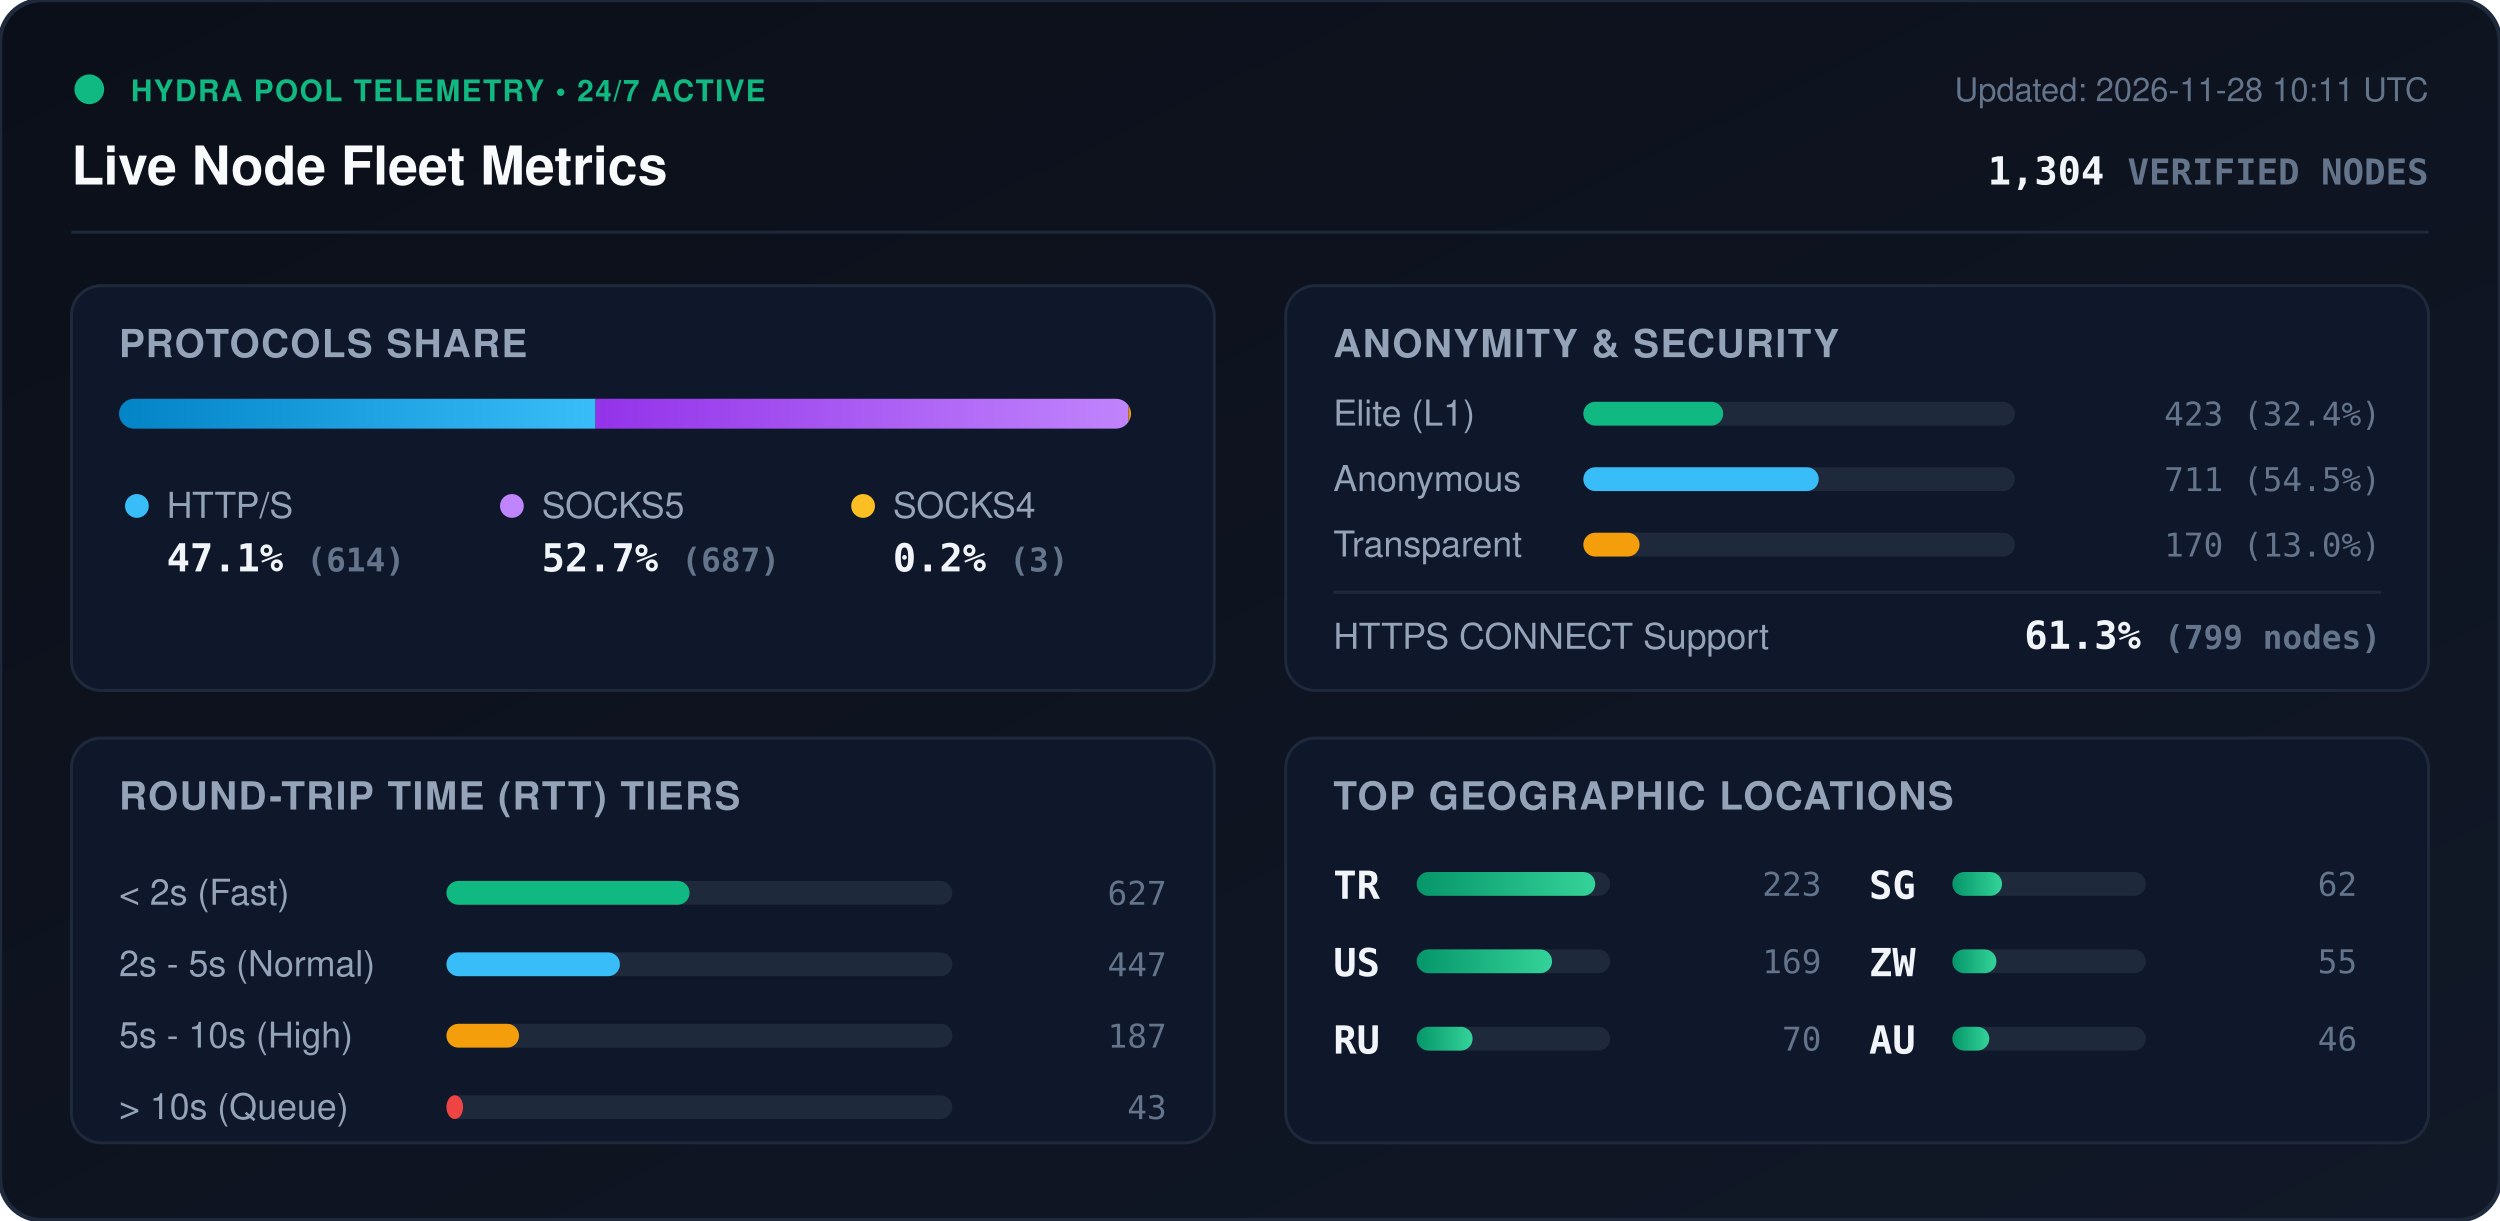
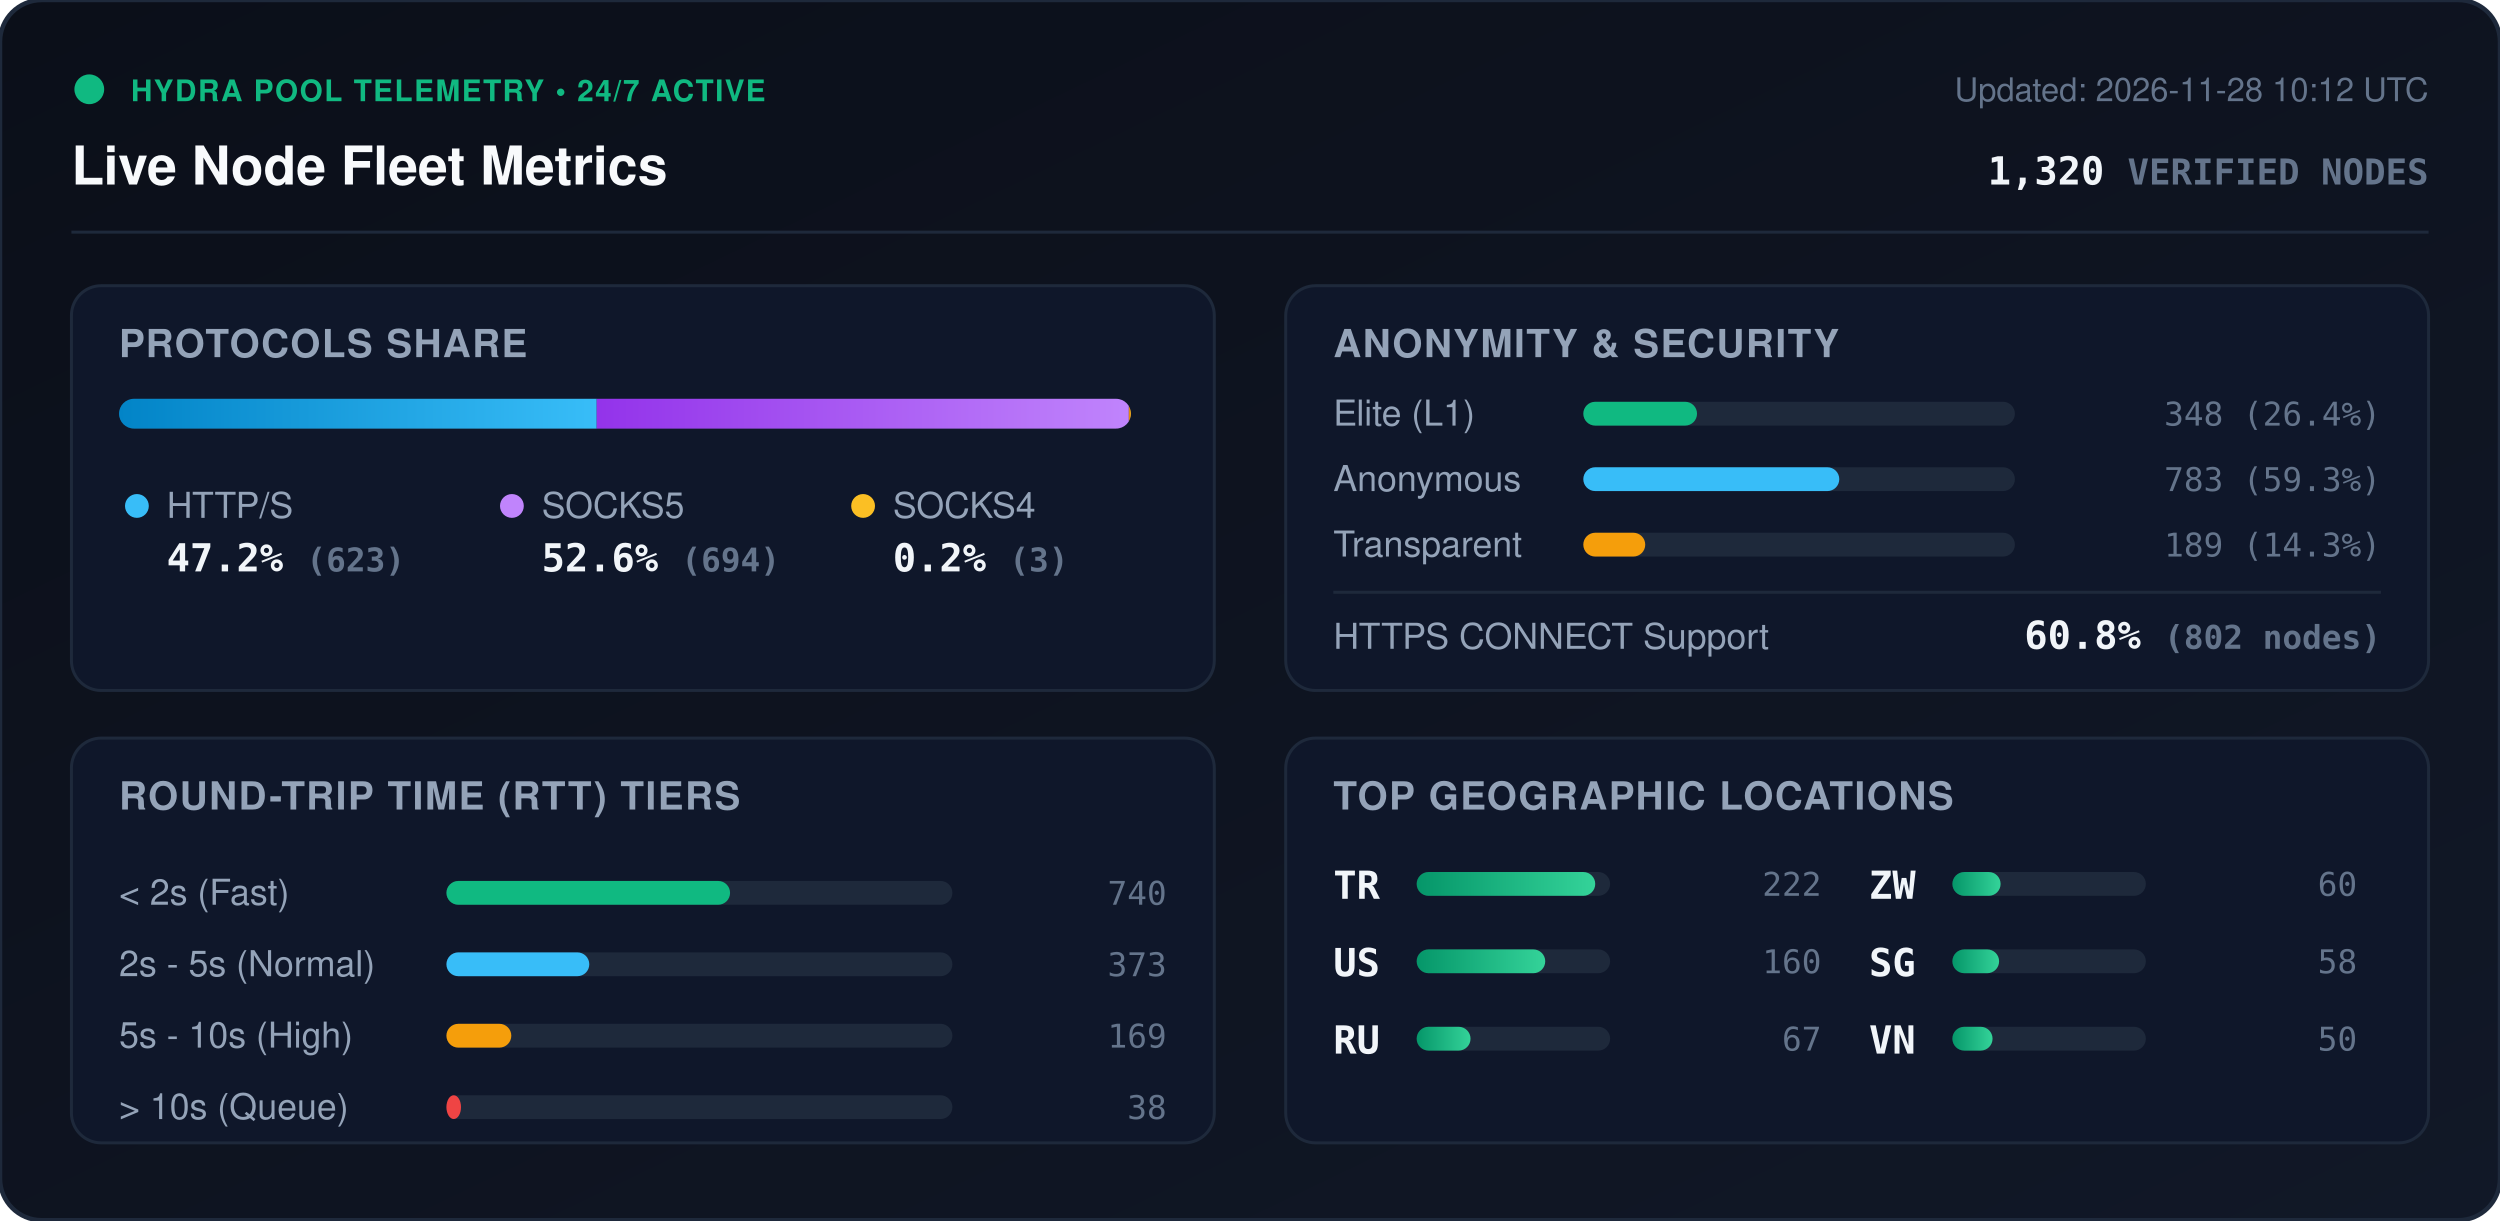
<svg xmlns="http://www.w3.org/2000/svg" viewBox="0 0 840 410" width="840" height="410" style="max-width: 100%; height: auto;">
  <defs>
    <linearGradient id="bg" x1="0%" y1="0%" x2="100%" y2="100%">
      <stop offset="0%" stop-color="#0b0f19" />
      <stop offset="100%" stop-color="#111827" />
    </linearGradient>
    <linearGradient id="bar-http" x1="0%" y1="0%" x2="100%" y2="0%">
      <stop offset="0%" stop-color="#0284c7" />
      <stop offset="100%" stop-color="#38bdf8" />
    </linearGradient>
    <linearGradient id="bar-socks5" x1="0%" y1="0%" x2="100%" y2="0%">
      <stop offset="0%" stop-color="#9333ea" />
      <stop offset="100%" stop-color="#c084fc" />
    </linearGradient>
    <linearGradient id="bar-socks4" x1="0%" y1="0%" x2="100%" y2="0%">
      <stop offset="0%" stop-color="#d97706" />
      <stop offset="100%" stop-color="#fbbf24" />
    </linearGradient>
    <linearGradient id="bar-green" x1="0%" y1="0%" x2="100%" y2="0%">
      <stop offset="0%" stop-color="#059669" />
      <stop offset="100%" stop-color="#34d399" />
    </linearGradient>
    <clipPath id="prog-track-clip">
      <rect width="340.0" height="10" rx="5" />
    </clipPath>
    <style>
      .title { font: 700 18px -apple-system, BlinkMacSystemFont, 'Segoe UI', Helvetica, Arial, sans-serif; fill: #f8fafc; }
      .sub { font: 500 11px -apple-system, BlinkMacSystemFont, 'Segoe UI', Helvetica, Arial, sans-serif; fill: #64748b; }
      .section-hdr { font: 600 13px -apple-system, BlinkMacSystemFont, 'Segoe UI', Helvetica, Arial, sans-serif; fill: #94a3b8; letter-spacing: 0.5px; }
      .metric-val { font: 700 13px -apple-system, BlinkMacSystemFont, 'Segoe UI', Helvetica, Arial, sans-serif; fill: #f1f5f9; }
      .metric-lbl { font: 500 12px -apple-system, BlinkMacSystemFont, 'Segoe UI', Helvetica, Arial, sans-serif; fill: #94a3b8; }
      .badge-txt { font: 700 10px -apple-system, BlinkMacSystemFont, 'Segoe UI', Helvetica, Arial, sans-serif; fill: #10b981; letter-spacing: 0.5px; }
      .mono { font-family: ui-monospace, SFMono-Regular, Menlo, Monaco, Consolas, monospace; }
      .pulse { animation: beacon 2s infinite ease-in-out; }
      @keyframes beacon { 0%, 100% { opacity: 1; } 50% { opacity: 0.35; } }
    </style>
  </defs>
  <rect width="840" height="410" rx="14" fill="url(#bg)" stroke="#1e293b" stroke-width="1.5" />
  <g transform="translate(24, 24)">
    <circle cx="6" cy="6" r="5" fill="#10b981" class="pulse" />
    <text x="20" y="10" class="badge-txt">HYDRA POOL TELEMETRY • 24/7 ACTIVE</text>
    <text x="0" y="38" class="title">Live Node Fleet Metrics</text>
-     <text x="792" y="10" text-anchor="end" class="sub">Updated: 2026-11-28 10:11 UTC</text>
-     <text x="792" y="38" text-anchor="end" class="metric-val mono" fill="#38bdf8">1,304 <tspan font-size="12" fill="#64748b">VERIFIED NODES</tspan>
+     <text x="792" y="10" text-anchor="end" class="sub">Updated: 2026-11-28 10:12 UTC</text>
+     <text x="792" y="38" text-anchor="end" class="metric-val mono" fill="#38bdf8">1,320 <tspan font-size="12" fill="#64748b">VERIFIED NODES</tspan>
    </text>
  </g>
  <line x1="24" y1="78" x2="816" y2="78" stroke="#1e293b" stroke-width="1" />
  <g transform="translate(24, 96)">
    <rect width="384" height="136" rx="10" fill="#0f172a" stroke="#1e293b" />
    <text x="16" y="24" class="section-hdr">PROTOCOLS SHARE</text>
    <g transform="translate(16, 38)">
      <rect width="340.0" height="10" rx="5" fill="#1e293b" />
      <g clip-path="url(#prog-track-clip)">
-         <rect x="0" width="160.1" height="10" fill="url(#bar-http)" />
-         <rect x="160.1" width="179.1" height="10" fill="url(#bar-socks5)" />
-         <rect x="339.2" width="0.8" height="10" fill="url(#bar-socks4)" />
+         <rect x="0" width="160.5" height="10" fill="url(#bar-http)" />
+         <rect x="160.5" width="178.8" height="10" fill="url(#bar-socks5)" />
+         <rect x="339.3" width="0.8" height="10" fill="url(#bar-socks4)" />
      </g>
    </g>
    <g transform="translate(16, 68)">
      <circle cx="6" cy="6" r="4" fill="#38bdf8" />
      <text x="16" y="10" class="metric-lbl">HTTP/S</text>
-       <text x="16" y="28" class="metric-val mono">47.1% <tspan font-size="11" fill="#64748b">(614)</tspan>
+       <text x="16" y="28" class="metric-val mono">47.2% <tspan font-size="11" fill="#64748b">(623)</tspan>
      </text>
      <circle cx="132" cy="6" r="4" fill="#c084fc" />
      <text x="142" y="10" class="metric-lbl">SOCKS5</text>
-       <text x="142" y="28" class="metric-val mono">52.7% <tspan font-size="11" fill="#64748b">(687)</tspan>
+       <text x="142" y="28" class="metric-val mono">52.6% <tspan font-size="11" fill="#64748b">(694)</tspan>
      </text>
      <circle cx="250" cy="6" r="4" fill="#fbbf24" />
      <text x="260" y="10" class="metric-lbl">SOCKS4</text>
      <text x="260" y="28" class="metric-val mono">0.2% <tspan font-size="11" fill="#64748b">(3)</tspan>
      </text>
    </g>
  </g>
  <g transform="translate(432, 96)">
    <rect width="384" height="136" rx="10" fill="#0f172a" stroke="#1e293b" />
    <text x="16" y="24" class="section-hdr">ANONYMITY &amp; SECURITY</text>
    <text x="16" y="47" class="metric-lbl">Elite (L1)</text>
    <rect x="100" y="39" width="145.0" height="8" rx="4" fill="#1e293b" />
-     <rect x="100" y="39" width="47.0" height="8" rx="4" fill="#10b981" />
-     <text x="368" y="47" text-anchor="end" class="mono sub" fill="#e2e8f0">423 (32.4%)</text>
+     <rect x="100" y="39" width="38.2" height="8" rx="4" fill="#10b981" />
+     <text x="368" y="47" text-anchor="end" class="mono sub" fill="#e2e8f0">348 (26.4%)</text>
    <text x="16" y="69" class="metric-lbl">Anonymous</text>
    <rect x="100" y="61" width="145.0" height="8" rx="4" fill="#1e293b" />
-     <rect x="100" y="61" width="79.1" height="8" rx="4" fill="#38bdf8" />
-     <text x="368" y="69" text-anchor="end" class="mono sub" fill="#e2e8f0">711 (54.5%)</text>
+     <rect x="100" y="61" width="86.0" height="8" rx="4" fill="#38bdf8" />
+     <text x="368" y="69" text-anchor="end" class="mono sub" fill="#e2e8f0">783 (59.3%)</text>
    <text x="16" y="91" class="metric-lbl">Transparent</text>
    <rect x="100" y="83" width="145.0" height="8" rx="4" fill="#1e293b" />
-     <rect x="100" y="83" width="18.9" height="8" rx="4" fill="#f59e0b" />
-     <text x="368" y="91" text-anchor="end" class="mono sub" fill="#e2e8f0">170 (13.0%)</text>
+     <rect x="100" y="83" width="20.8" height="8" rx="4" fill="#f59e0b" />
+     <text x="368" y="91" text-anchor="end" class="mono sub" fill="#e2e8f0">189 (14.3%)</text>
    <line x1="16" y1="103" x2="368" y2="103" stroke="#1e293b" stroke-width="1" />
    <text x="16" y="122" class="metric-lbl">HTTPS CONNECT Support</text>
-     <text x="368" y="122" text-anchor="end" class="metric-val mono" fill="#34d399">61.3% <tspan font-size="11" fill="#64748b">(799 nodes)</tspan>
+     <text x="368" y="122" text-anchor="end" class="metric-val mono" fill="#34d399">60.8% <tspan font-size="11" fill="#64748b">(802 nodes)</tspan>
    </text>
  </g>
  <g transform="translate(24, 248)">
    <rect width="384" height="136" rx="10" fill="#0f172a" stroke="#1e293b" />
    <text x="16" y="24" class="section-hdr">ROUND-TRIP TIME (RTT) TIERS</text>
    <g transform="translate(16, 42)">
      <text x="0" y="14" class="metric-lbl">&lt; 2s (Fast)</text>
      <rect x="110" y="6" width="170" height="8" rx="4" fill="#1e293b" />
-       <rect x="110" y="6" width="81.7" height="8" rx="4" fill="#10b981" />
-       <text x="352" y="14" text-anchor="end" class="mono sub">627</text>
+       <rect x="110" y="6" width="95.3" height="8" rx="4" fill="#10b981" />
+       <text x="352" y="14" text-anchor="end" class="mono sub">740</text>
      <text x="0" y="38" class="metric-lbl">2s - 5s (Normal)</text>
      <rect x="110" y="30" width="170" height="8" rx="4" fill="#1e293b" />
-       <rect x="110" y="30" width="58.3" height="8" rx="4" fill="#38bdf8" />
-       <text x="352" y="38" text-anchor="end" class="mono sub">447</text>
+       <rect x="110" y="30" width="48.0" height="8" rx="4" fill="#38bdf8" />
+       <text x="352" y="38" text-anchor="end" class="mono sub">373</text>
      <text x="0" y="62" class="metric-lbl">5s - 10s (High)</text>
      <rect x="110" y="54" width="170" height="8" rx="4" fill="#1e293b" />
-       <rect x="110" y="54" width="24.4" height="8" rx="4" fill="#f59e0b" />
-       <text x="352" y="62" text-anchor="end" class="mono sub">187</text>
+       <rect x="110" y="54" width="21.8" height="8" rx="4" fill="#f59e0b" />
+       <text x="352" y="62" text-anchor="end" class="mono sub">169</text>
      <text x="0" y="86" class="metric-lbl">&gt; 10s (Queue)</text>
      <rect x="110" y="78" width="170" height="8" rx="4" fill="#1e293b" />
-       <rect x="110" y="78" width="5.6" height="8" rx="4" fill="#ef4444" />
-       <text x="352" y="86" text-anchor="end" class="mono sub">43</text>
+       <rect x="110" y="78" width="4.9" height="8" rx="4" fill="#ef4444" />
+       <text x="352" y="86" text-anchor="end" class="mono sub">38</text>
    </g>
  </g>
  <g transform="translate(432, 248)">
    <rect width="384" height="136" rx="10" fill="#0f172a" stroke="#1e293b" />
    <text x="16" y="24" class="section-hdr">TOP GEOGRAPHIC LOCATIONS</text>
    <g transform="translate(16, 42)">
      <g transform="translate(0, 0)">
        <text x="0" y="12" class="mono metric-val" font-size="12">TR</text>
        <rect x="28" y="3" width="65" height="8" rx="4" fill="#1e293b" />
        <rect x="28" y="3" width="60.0" height="8" rx="4" fill="url(#bar-green)" />
-         <text x="164" y="11" text-anchor="end" class="mono sub">223</text>
+         <text x="164" y="11" text-anchor="end" class="mono sub">222</text>
      </g>
      <g transform="translate(0, 26)">
        <text x="0" y="12" class="mono metric-val" font-size="12">US</text>
        <rect x="28" y="3" width="65" height="8" rx="4" fill="#1e293b" />
-         <rect x="28" y="3" width="45.5" height="8" rx="4" fill="url(#bar-green)" />
-         <text x="164" y="11" text-anchor="end" class="mono sub">169</text>
+         <rect x="28" y="3" width="43.2" height="8" rx="4" fill="url(#bar-green)" />
+         <text x="164" y="11" text-anchor="end" class="mono sub">160</text>
      </g>
      <g transform="translate(0, 52)">
        <text x="0" y="12" class="mono metric-val" font-size="12">RU</text>
        <rect x="28" y="3" width="65" height="8" rx="4" fill="#1e293b" />
-         <rect x="28" y="3" width="18.8" height="8" rx="4" fill="url(#bar-green)" />
-         <text x="164" y="11" text-anchor="end" class="mono sub">70</text>
+         <rect x="28" y="3" width="18.1" height="8" rx="4" fill="url(#bar-green)" />
+         <text x="164" y="11" text-anchor="end" class="mono sub">67</text>
      </g>
      <g transform="translate(180, 0)">
+         <text x="0" y="12" class="mono metric-val" font-size="12">ZW</text>
+         <rect x="28" y="3" width="65" height="8" rx="4" fill="#1e293b" />
+         <rect x="28" y="3" width="16.2" height="8" rx="4" fill="url(#bar-green)" />
+         <text x="164" y="11" text-anchor="end" class="mono sub">60</text>
+       </g>
+       <g transform="translate(180, 26)">
        <text x="0" y="12" class="mono metric-val" font-size="12">SG</text>
        <rect x="28" y="3" width="65" height="8" rx="4" fill="#1e293b" />
-         <rect x="28" y="3" width="16.7" height="8" rx="4" fill="url(#bar-green)" />
-         <text x="164" y="11" text-anchor="end" class="mono sub">62</text>
-       </g>
-       <g transform="translate(180, 26)">
-         <text x="0" y="12" class="mono metric-val" font-size="12">ZW</text>
-         <rect x="28" y="3" width="65" height="8" rx="4" fill="#1e293b" />
-         <rect x="28" y="3" width="14.8" height="8" rx="4" fill="url(#bar-green)" />
-         <text x="164" y="11" text-anchor="end" class="mono sub">55</text>
+         <rect x="28" y="3" width="15.7" height="8" rx="4" fill="url(#bar-green)" />
+         <text x="164" y="11" text-anchor="end" class="mono sub">58</text>
      </g>
      <g transform="translate(180, 52)">
-         <text x="0" y="12" class="mono metric-val" font-size="12">AU</text>
+         <text x="0" y="12" class="mono metric-val" font-size="12">VN</text>
        <rect x="28" y="3" width="65" height="8" rx="4" fill="#1e293b" />
-         <rect x="28" y="3" width="12.4" height="8" rx="4" fill="url(#bar-green)" />
-         <text x="164" y="11" text-anchor="end" class="mono sub">46</text>
+         <rect x="28" y="3" width="13.5" height="8" rx="4" fill="url(#bar-green)" />
+         <text x="164" y="11" text-anchor="end" class="mono sub">50</text>
      </g>
    </g>
  </g>
</svg>
